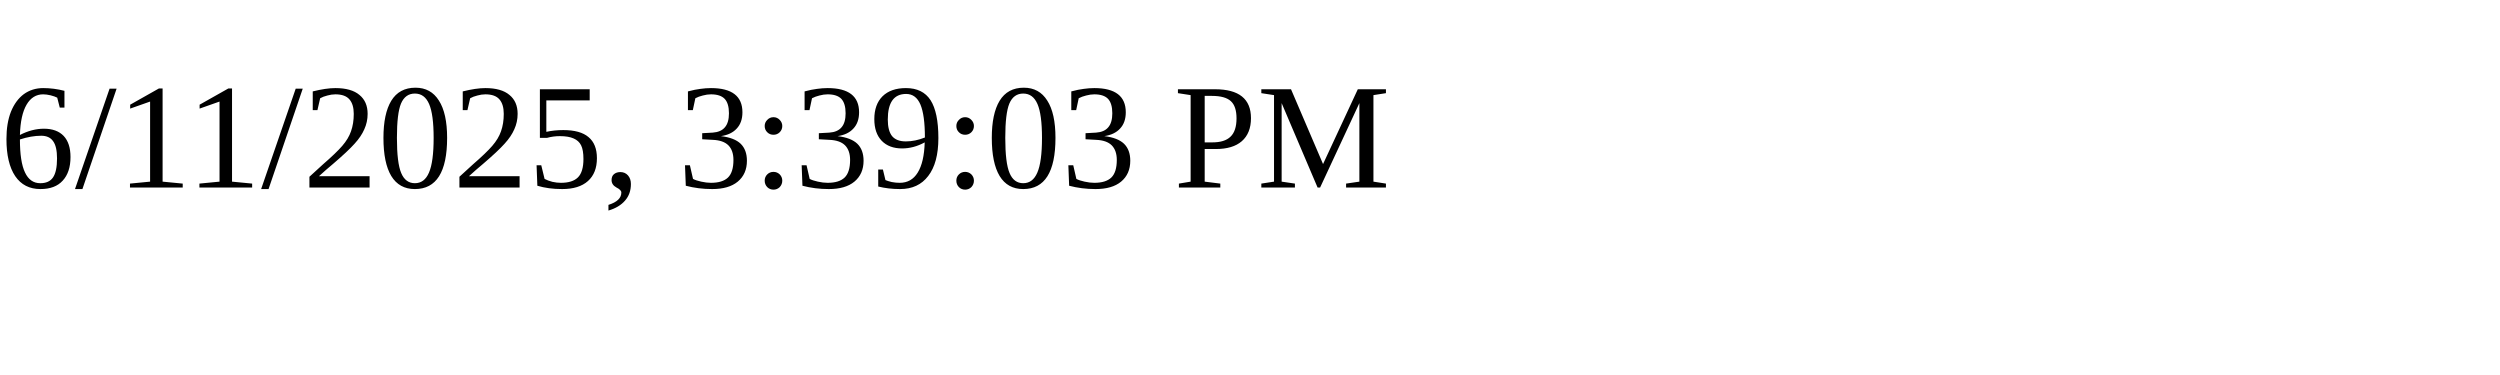
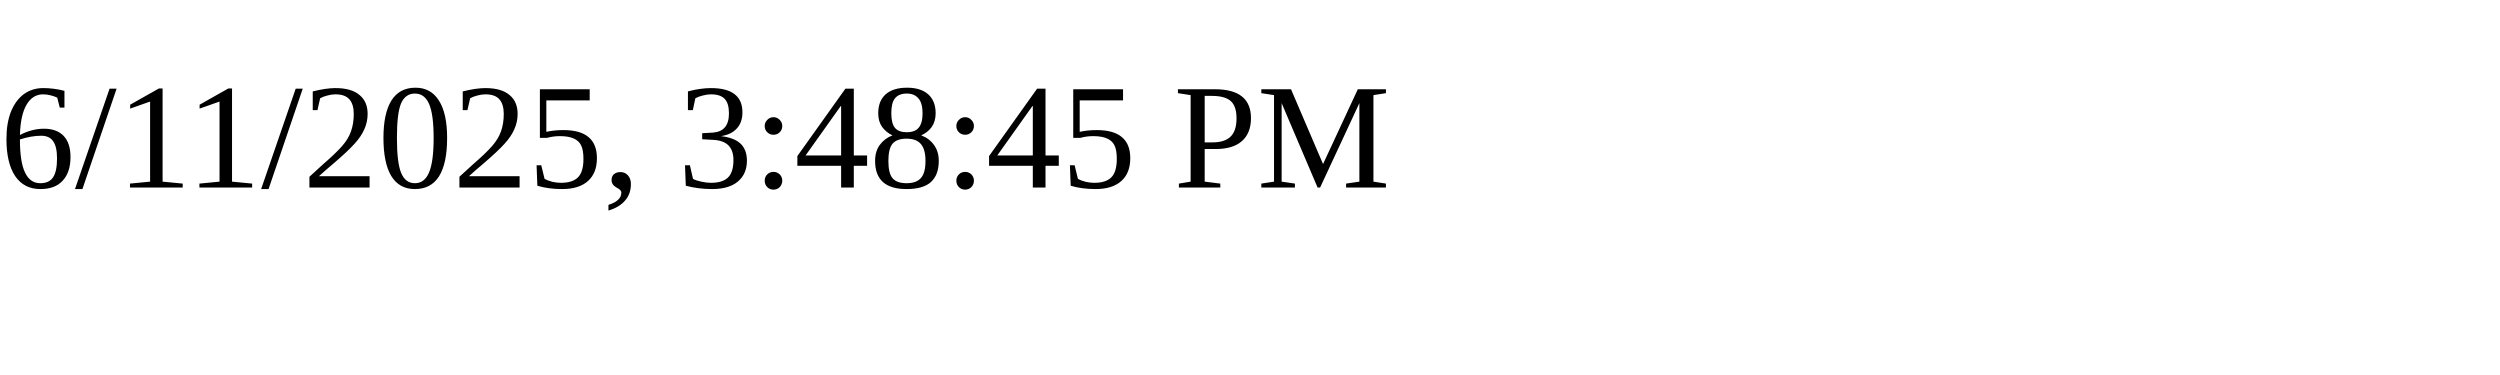
<svg xmlns="http://www.w3.org/2000/svg" height="30" width="200">
-   <text x="0" y="15">6/11/2025, 3:39:03 PM</text>
+   <text x="0" y="15">6/11/2025, 3:48:45 PM</text>
</svg>
